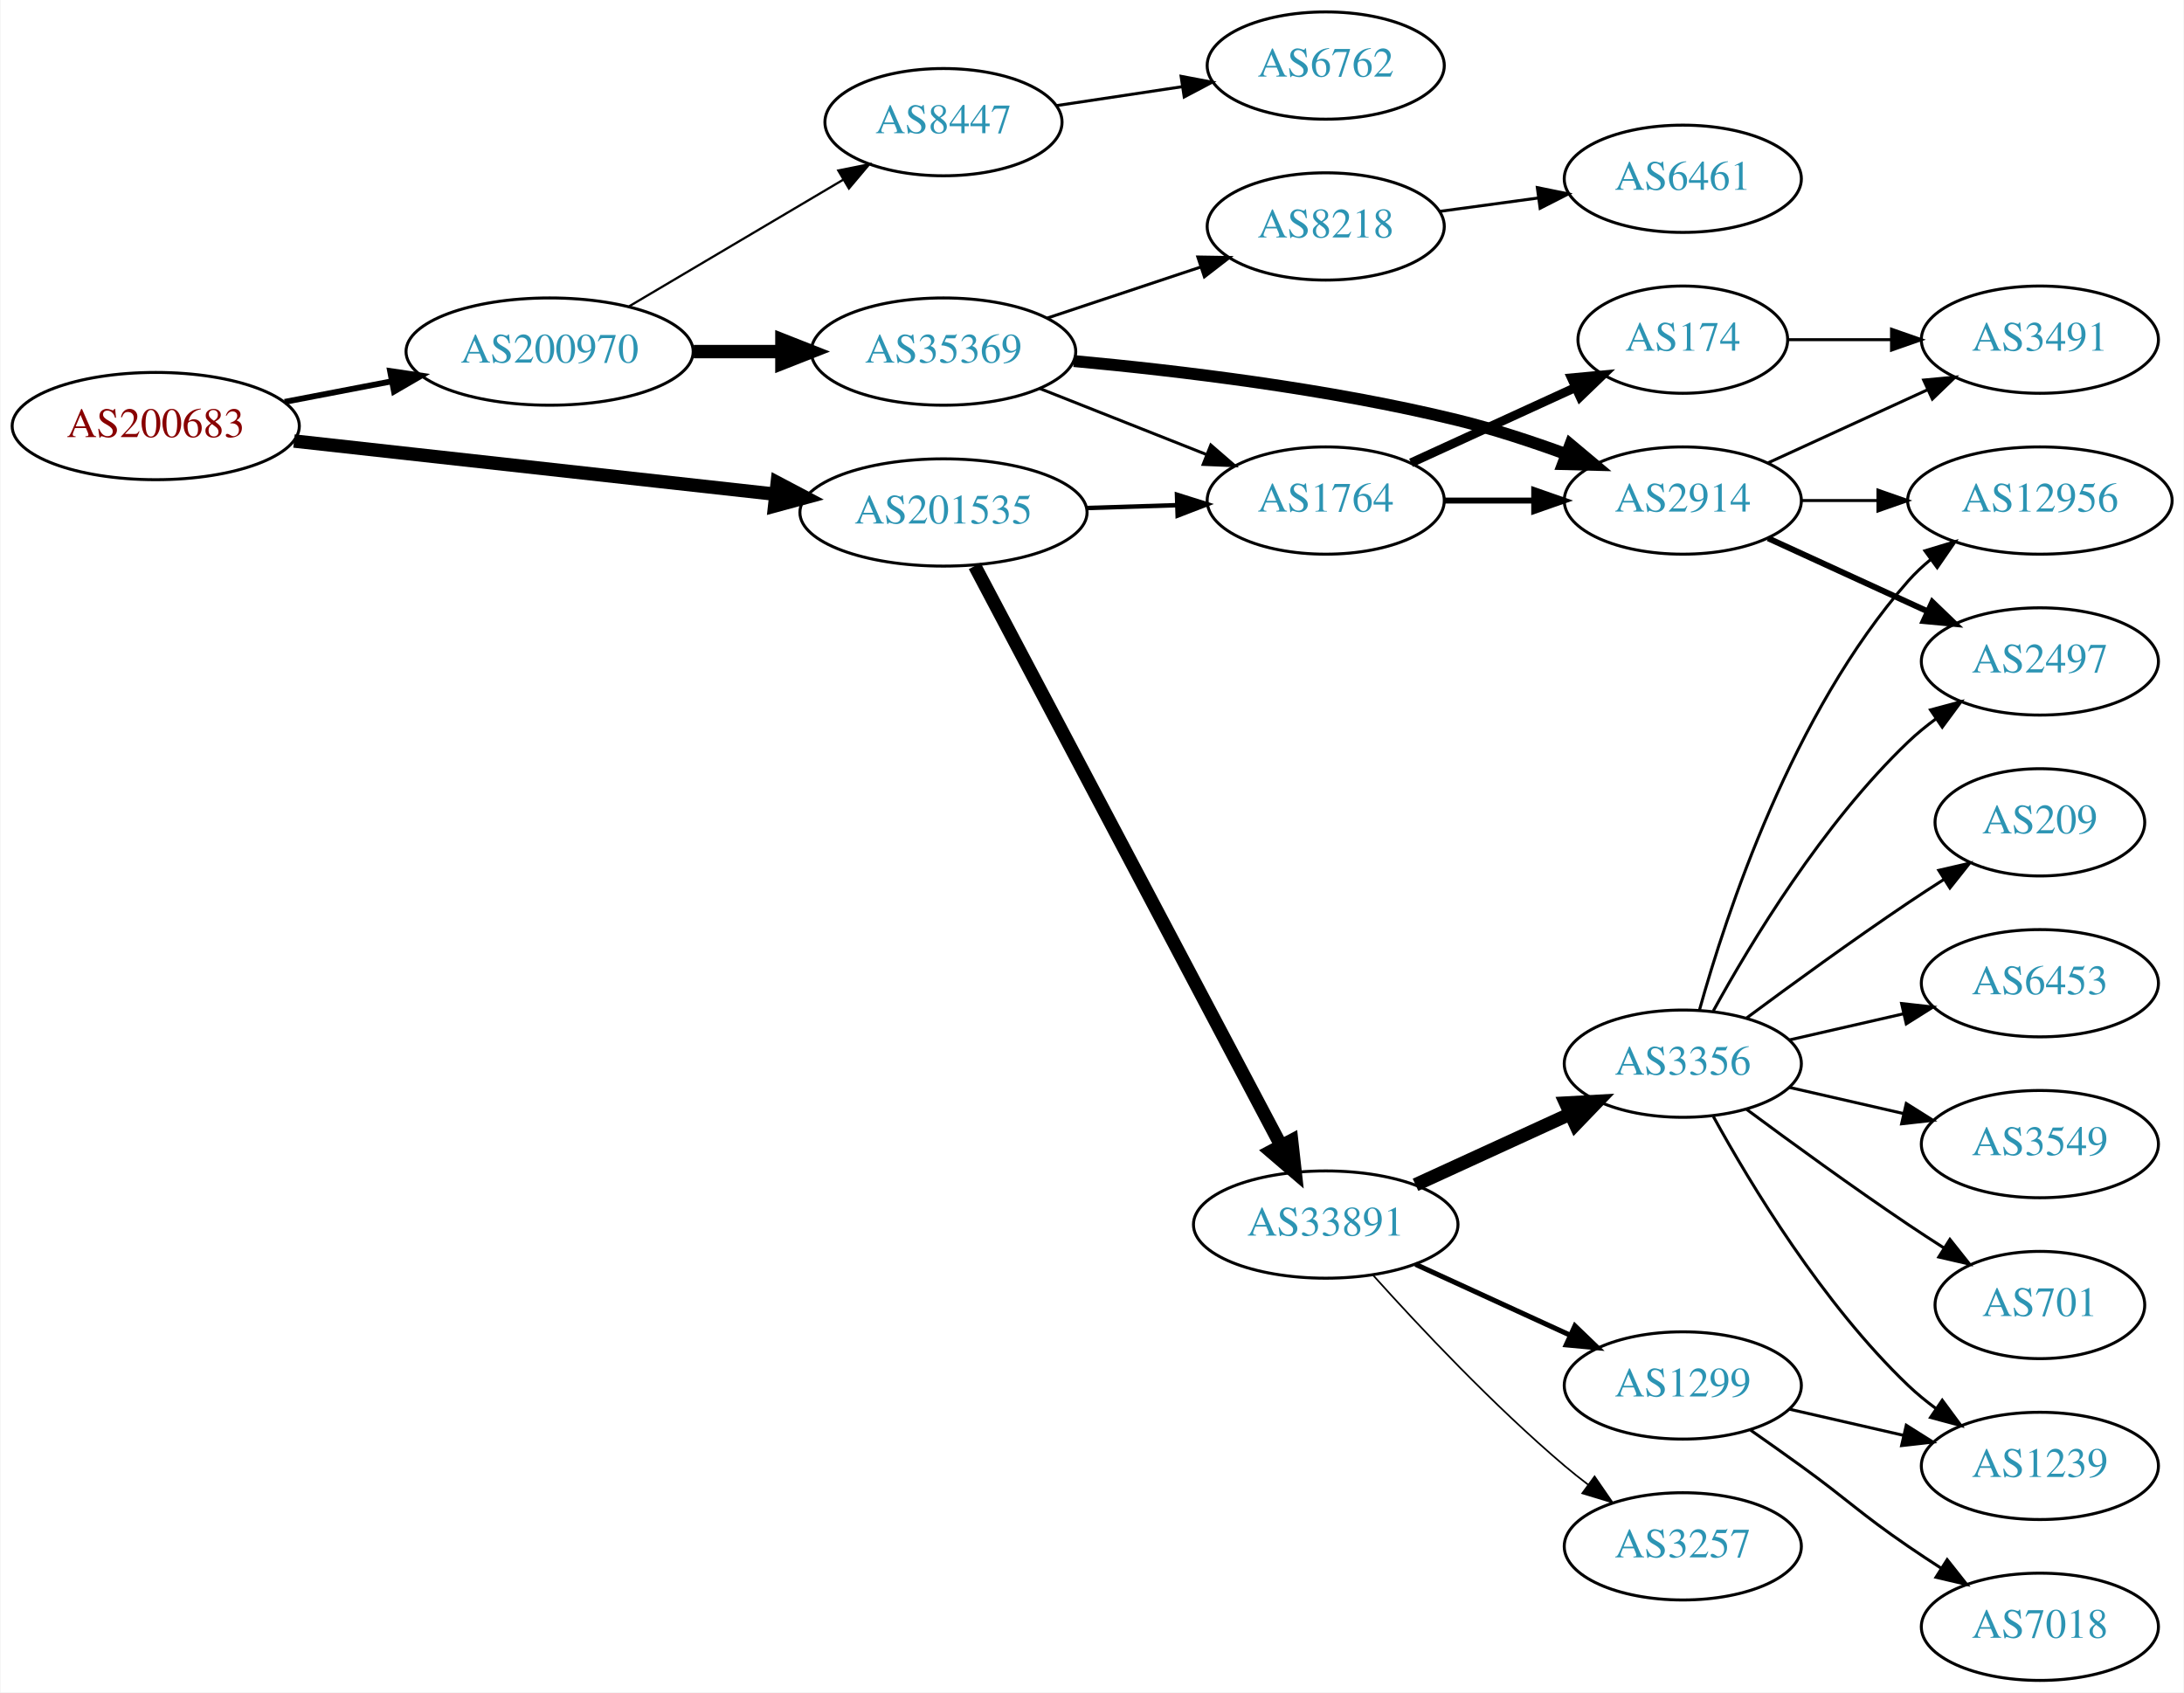
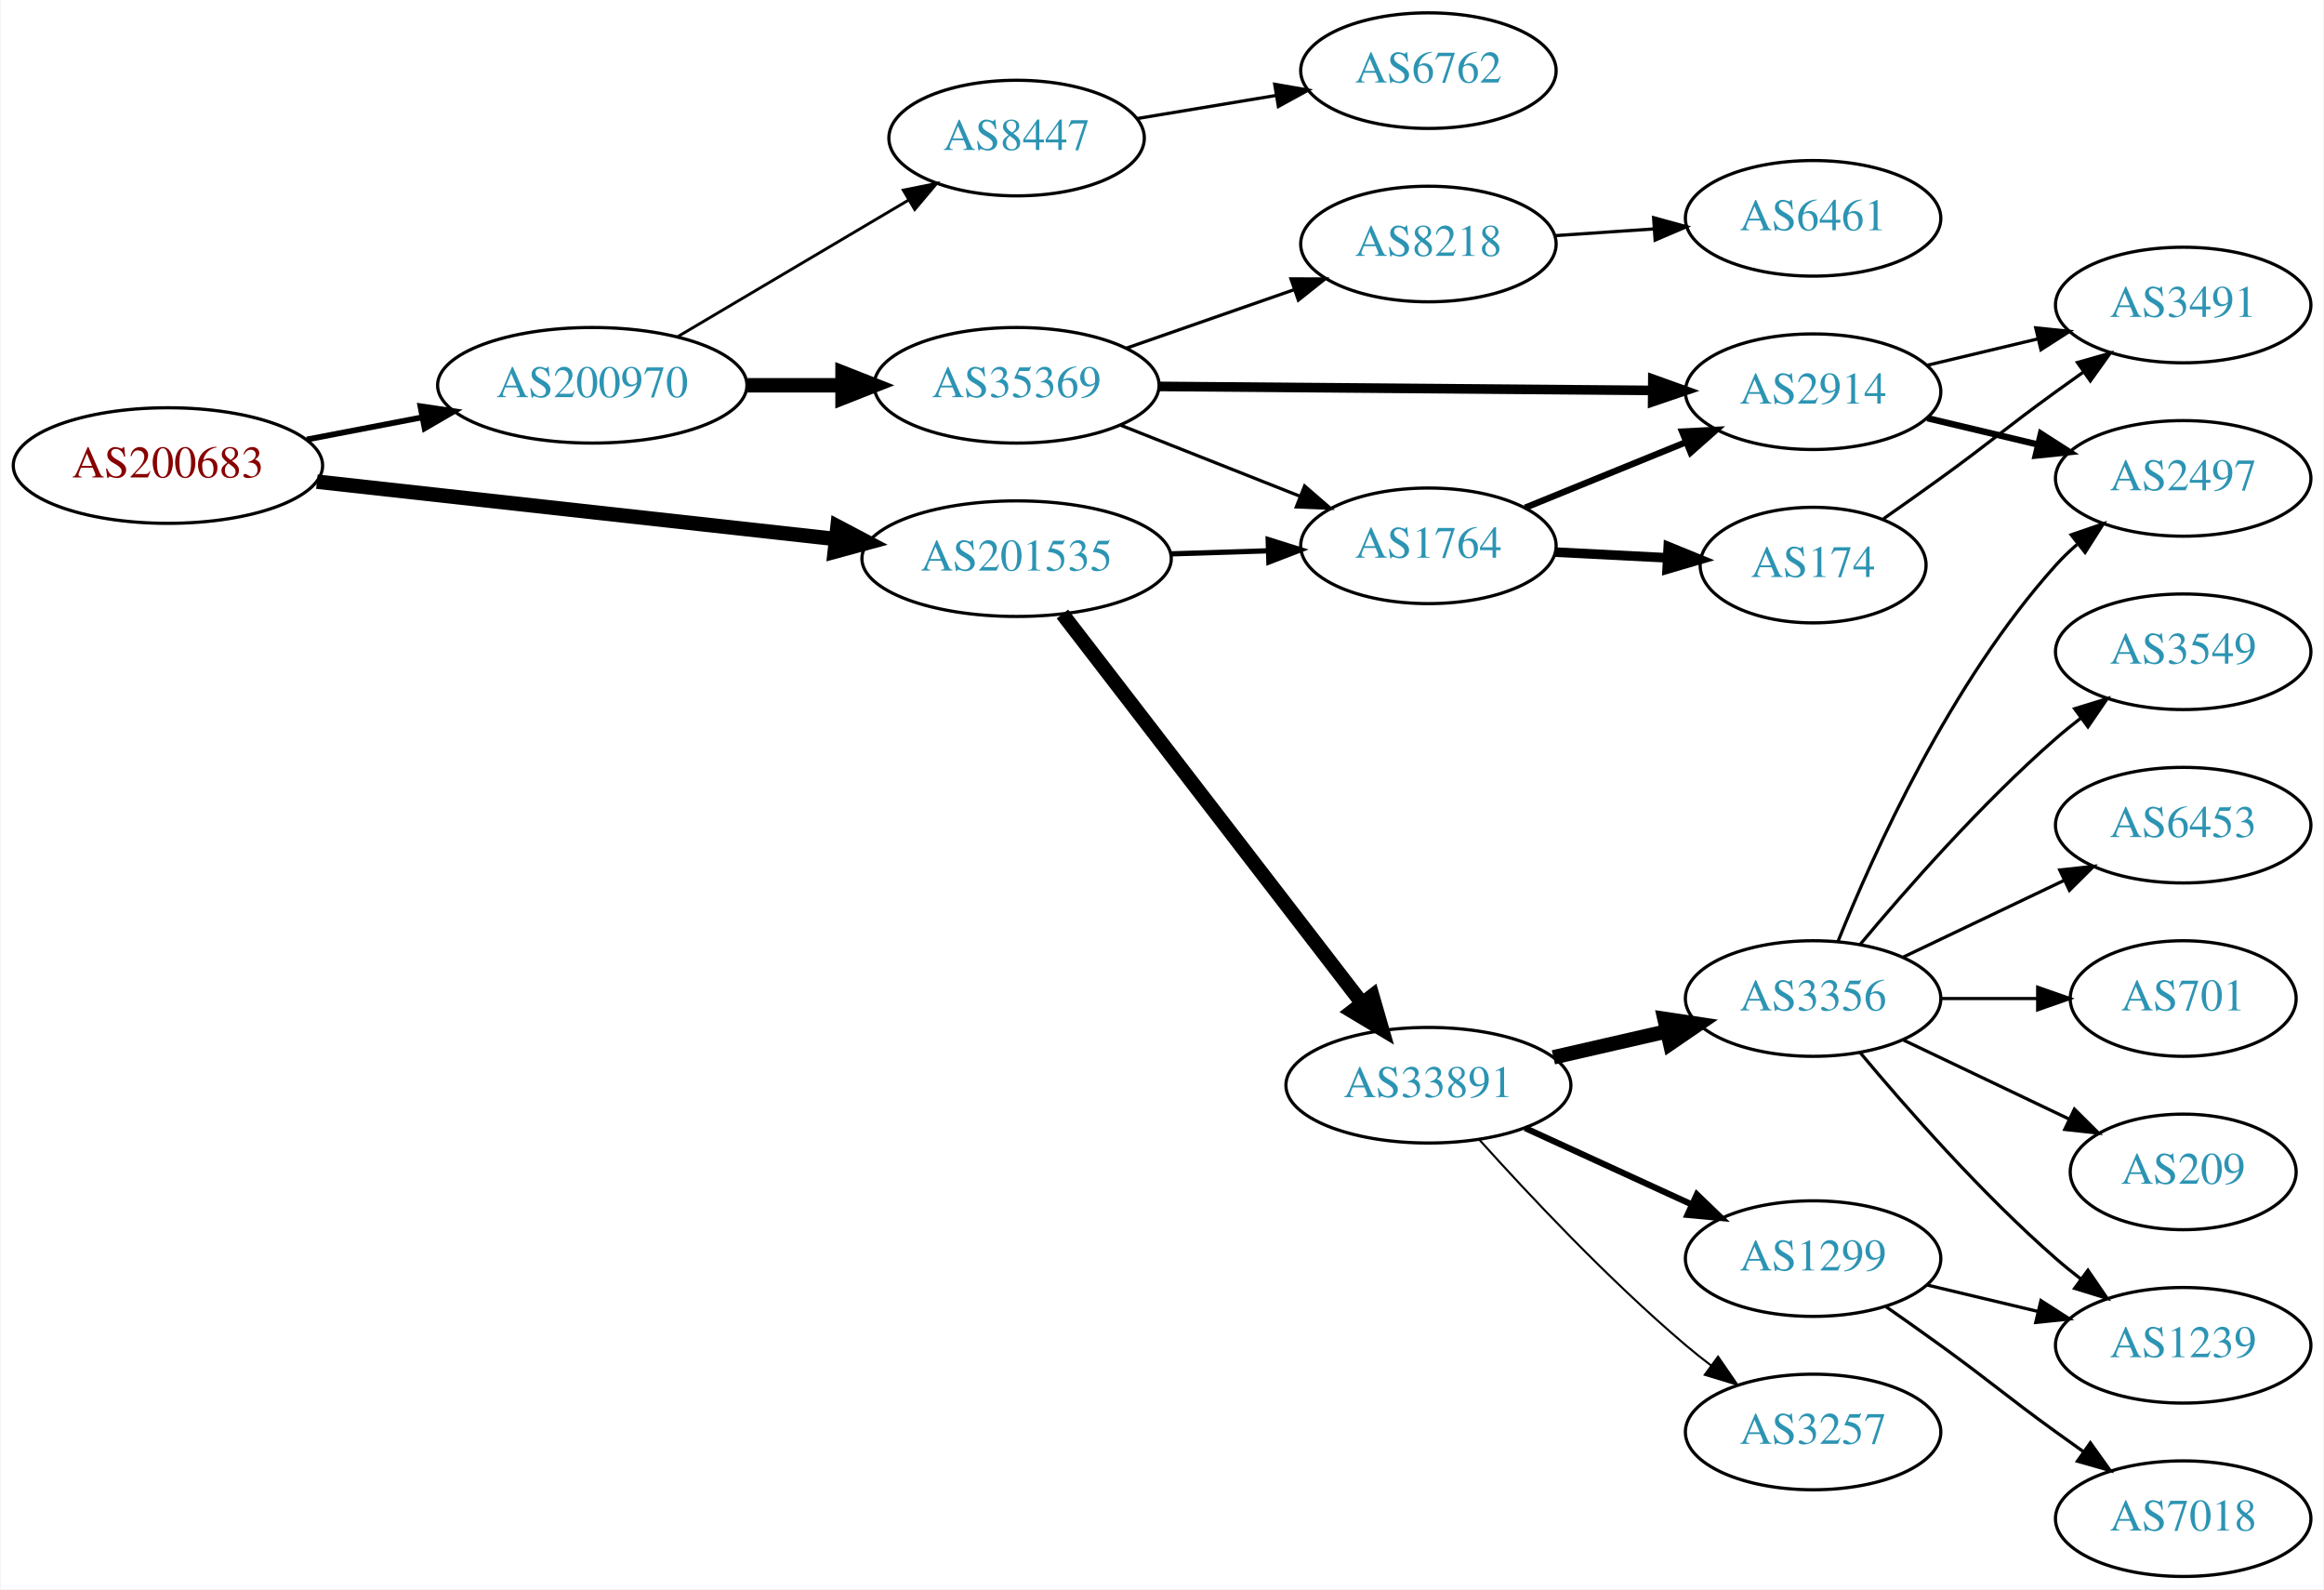
- <svg xmlns="http://www.w3.org/2000/svg" xmlns:xlink="http://www.w3.org/1999/xlink" width="733pt" height="568pt" viewBox="0.00 0.00 732.65 568.00">
-   <g id="graph0" class="graph" transform="scale(1 1) rotate(0) translate(4 564)">
-     <polygon fill="white" stroke="none" points="-4,4 -4,-564 728.652,-564 728.652,4 -4,4" />
+ <svg xmlns="http://www.w3.org/2000/svg" xmlns:xlink="http://www.w3.org/1999/xlink" width="724pt" height="495pt" viewBox="0.00 0.00 723.55 495.00">
+   <g id="graph0" class="graph" transform="scale(1 1) rotate(0) translate(4 491)">
+     <polygon fill="white" stroke="none" points="-4,4 -4,-491 719.552,-491 719.552,4 -4,4" />
    <g id="node1" class="node">
      <g id="a_node1">
        <a xlink:href="/asn/200683" xlink:title="AS200683 ~ Elektro Puehringer GmbH [AT]">
-           <ellipse fill="#ffffff" stroke="black" cx="48.096" cy="-421" rx="48.192" ry="18" />
-           <text text-anchor="middle" x="48.096" y="-417.3" font-family="Times,serif" font-size="14.00" fill="#880000">AS200683</text>
+           <ellipse fill="#ffffff" stroke="black" cx="48.096" cy="-346" rx="48.192" ry="18" />
+           <text text-anchor="middle" x="48.096" y="-342.3" font-family="Times,serif" font-size="14.00" fill="#880000">AS200683</text>
        </a>
      </g>
    </g>
    <g id="node2" class="node">
      <g id="a_node2">
        <a xlink:href="/asn/200970" xlink:title="AS200970 ~ Riepert Informationstechnologie OG [AT]">
-           <ellipse fill="#ffffff" stroke="black" cx="180.287" cy="-446" rx="48.192" ry="18" />
-           <text text-anchor="middle" x="180.287" y="-442.3" font-family="Times,serif" font-size="14.00" fill="#2c94b3">AS200970</text>
+           <ellipse fill="#ffffff" stroke="black" cx="180.287" cy="-371" rx="48.192" ry="18" />
+           <text text-anchor="middle" x="180.287" y="-367.3" font-family="Times,serif" font-size="14.00" fill="#2c94b3">AS200970</text>
        </a>
      </g>
    </g>
    <g id="edge1" class="edge">
-       <path fill="none" stroke="black" stroke-width="1.969" d="M91.365,-429.117C102.85,-431.322 115.421,-433.736 127.373,-436.031" />
-       <polygon fill="black" stroke="black" stroke-width="1.969" points="126.749,-439.475 137.23,-437.924 128.069,-432.601 126.749,-439.475" />
+       <path fill="none" stroke="black" stroke-width="1.8" d="M91.365,-354.117C102.85,-356.322 115.421,-358.736 127.373,-361.031" />
+       <polygon fill="black" stroke="black" stroke-width="1.8" points="126.749,-364.475 137.23,-362.924 128.069,-357.601 126.749,-364.475" />
    </g>
    <g id="node3" class="node">
      <g id="a_node3">
        <a xlink:href="/asn/201535" xlink:title="AS201535 ~ andom-tec [AT]">
-           <ellipse fill="#ffffff" stroke="black" cx="312.479" cy="-392" rx="48.192" ry="18" />
-           <text text-anchor="middle" x="312.479" y="-388.3" font-family="Times,serif" font-size="14.00" fill="#2c94b3">AS201535</text>
+           <ellipse fill="#ffffff" stroke="black" cx="312.479" cy="-317" rx="48.192" ry="18" />
+           <text text-anchor="middle" x="312.479" y="-313.3" font-family="Times,serif" font-size="14.00" fill="#2c94b3">AS201535</text>
        </a>
      </g>
    </g>
    <g id="edge2" class="edge">
-       <path fill="none" stroke="black" stroke-width="4.5" d="M94.5,-415.982C139.32,-411.028 207.93,-403.445 255.967,-398.135" />
-       <polygon fill="black" stroke="black" stroke-width="4.5" points="256.685,-402.018 266.191,-397.005 255.819,-394.19 256.685,-402.018" />
+       <path fill="none" stroke="black" stroke-width="4.5" d="M94.5,-340.982C139.32,-336.028 207.93,-328.445 255.967,-323.135" />
+       <polygon fill="black" stroke="black" stroke-width="4.5" points="256.685,-327.018 266.191,-322.005 255.819,-319.19 256.685,-327.018" />
    </g>
    <g id="node4" class="node">
      <g id="a_node4">
        <a xlink:href="/asn/35369" xlink:title="AS35369 ~ LINZAG-TELEKOM-AS [AT]">
-           <ellipse fill="#ffffff" stroke="black" cx="312.479" cy="-446" rx="44.393" ry="18" />
-           <text text-anchor="middle" x="312.479" y="-442.3" font-family="Times,serif" font-size="14.00" fill="#2c94b3">AS35369</text>
+           <ellipse fill="#ffffff" stroke="black" cx="312.479" cy="-371" rx="44.393" ry="18" />
+           <text text-anchor="middle" x="312.479" y="-367.3" font-family="Times,serif" font-size="14.00" fill="#2c94b3">AS35369</text>
        </a>
      </g>
    </g>
    <g id="edge3" class="edge">
-       <path fill="none" stroke="black" stroke-width="4.5" d="M228.658,-446C238.263,-446 248.425,-446 258.218,-446" />
-       <polygon fill="black" stroke="black" stroke-width="4.5" points="258.25,-449.938 268.25,-446 258.25,-442.063 258.25,-449.938" />
+       <path fill="none" stroke="black" stroke-width="4.5" d="M228.658,-371C238.263,-371 248.425,-371 258.218,-371" />
+       <polygon fill="black" stroke="black" stroke-width="4.5" points="258.25,-374.938 268.25,-371 258.25,-367.063 258.25,-374.938" />
    </g>
    <g id="node5" class="node">
      <g id="a_node5">
        <a xlink:href="/asn/8447" xlink:title="AS8447 ~ A1 Telekom Austria AG [AT]">
-           <ellipse fill="#ffffff" stroke="black" cx="312.479" cy="-523" rx="39.794" ry="18" />
-           <text text-anchor="middle" x="312.479" y="-519.3" font-family="Times,serif" font-size="14.00" fill="#2c94b3">AS8447</text>
+           <ellipse fill="#ffffff" stroke="black" cx="312.479" cy="-448" rx="39.794" ry="18" />
+           <text text-anchor="middle" x="312.479" y="-444.3" font-family="Times,serif" font-size="14.00" fill="#2c94b3">AS8447</text>
        </a>
      </g>
    </g>
    <g id="edge4" class="edge">
-       <path fill="none" stroke="black" stroke-width="0.75" d="M207.009,-461.213C227.59,-473.385 256.583,-490.533 278.806,-503.676" />
-       <polygon fill="black" stroke="black" stroke-width="0.75" points="277.177,-506.779 287.566,-508.857 280.741,-500.754 277.177,-506.779" />
+       <path fill="none" stroke="black" stroke-width="0.9" d="M207.009,-386.213C227.59,-398.385 256.583,-415.533 278.806,-428.676" />
+       <polygon fill="black" stroke="black" stroke-width="0.9" points="277.177,-431.779 287.566,-433.857 280.741,-425.754 277.177,-431.779" />
    </g>
    <g id="node8" class="node">
      <g id="a_node8">
        <a xlink:href="/asn/1764" xlink:title="AS1764 ~ NEXTLAYER-AS [AT]">
-           <ellipse fill="#ffffff" stroke="black" cx="440.77" cy="-396" rx="39.794" ry="18" />
-           <text text-anchor="middle" x="440.77" y="-392.3" font-family="Times,serif" font-size="14.00" fill="#2c94b3">AS1764</text>
-         </a>
-       </g>
-     </g>
-     <g id="edge16" class="edge">
-       <path fill="none" stroke="black" stroke-width="1.5" d="M360.505,-393.489C370.394,-393.803 380.849,-394.134 390.808,-394.449" />
-       <polygon fill="black" stroke="black" stroke-width="1.5" points="390.855,-397.952 400.961,-394.771 391.077,-390.956 390.855,-397.952" />
-     </g>
-     <g id="node15" class="node">
-       <g id="a_node15">
+           <ellipse fill="#ffffff" stroke="black" cx="440.77" cy="-321" rx="39.794" ry="18" />
+           <text text-anchor="middle" x="440.77" y="-317.3" font-family="Times,serif" font-size="14.00" fill="#2c94b3">AS1764</text>
+         </a>
+       </g>
+     </g>
+     <g id="edge14" class="edge">
+       <path fill="none" stroke="black" stroke-width="1.636" d="M360.505,-318.489C370.394,-318.803 380.849,-319.134 390.808,-319.449" />
+       <polygon fill="black" stroke="black" stroke-width="1.636" points="390.855,-322.952 400.961,-319.771 391.077,-315.956 390.855,-322.952" />
+     </g>
+     <g id="node14" class="node">
+       <g id="a_node14">
        <a xlink:href="/asn/33891" xlink:title="AS33891 ~ CORE-BACKBONE GMBH GLOBAL NETWORK [DE]">
          <ellipse fill="#ffffff" stroke="black" cx="440.77" cy="-153" rx="44.393" ry="18" />
          <text text-anchor="middle" x="440.77" y="-149.3" font-family="Times,serif" font-size="14.00" fill="#2c94b3">AS33891</text>
        </a>
      </g>
    </g>
    <g id="edge15" class="edge">
-       <path fill="none" stroke="black" stroke-width="4.5" d="M322.971,-374.036C345.021,-332.309 399.792,-228.658 425.727,-179.577" />
-       <polygon fill="black" stroke="black" stroke-width="4.5" points="429.32,-181.204 430.511,-170.523 422.358,-177.525 429.32,-181.204" />
+       <path fill="none" stroke="black" stroke-width="4.5" d="M326.755,-299.759C349.057,-270.798 394.145,-212.248 420.124,-178.513" />
+       <polygon fill="black" stroke="black" stroke-width="4.5" points="423.31,-180.829 426.292,-170.504 417.07,-176.024 423.31,-180.829" />
    </g>
    <g id="node6" class="node">
      <g id="a_node6">
-         <a xlink:href="/asn/2914" xlink:title="AS2914 ~ NTT America, Inc. [US]">
-           <ellipse fill="#ffffff" stroke="black" cx="560.613" cy="-396" rx="39.794" ry="18" />
-           <text text-anchor="middle" x="560.613" y="-392.3" font-family="Times,serif" font-size="14.00" fill="#2c94b3">AS2914</text>
+         <a xlink:href="/asn/8218" xlink:title="AS8218 ~ legacy Neotelecoms [FR]">
+           <ellipse fill="#ffffff" stroke="black" cx="440.77" cy="-415" rx="39.794" ry="18" />
+           <text text-anchor="middle" x="440.77" y="-411.3" font-family="Times,serif" font-size="14.00" fill="#2c94b3">AS8218</text>
        </a>
      </g>
    </g>
    <g id="edge5" class="edge">
-       <path fill="none" stroke="black" stroke-width="4" d="M356.234,-442.82C391.216,-439.611 441.785,-433.576 484.967,-423 497.097,-420.029 509.994,-415.778 521.594,-411.525" />
-       <polygon fill="black" stroke="black" stroke-width="4" points="522.867,-414.786 530.988,-407.981 520.396,-408.236 522.867,-414.786" />
+       <path fill="none" stroke="black" d="M346.66,-382.56C362.666,-388.137 382.016,-394.879 398.921,-400.768" />
+       <polygon fill="black" stroke="black" points="397.952,-404.137 408.547,-404.122 400.255,-397.527 397.952,-404.137" />
    </g>
    <g id="node7" class="node">
      <g id="a_node7">
-         <a xlink:href="/asn/8218" xlink:title="AS8218 ~ legacy Neotelecoms [FR]">
-           <ellipse fill="#ffffff" stroke="black" cx="440.77" cy="-488" rx="39.794" ry="18" />
-           <text text-anchor="middle" x="440.77" y="-484.3" font-family="Times,serif" font-size="14.00" fill="#2c94b3">AS8218</text>
+         <a xlink:href="/asn/2914" xlink:title="AS2914 ~ NTT America, Inc. [US]">
+           <ellipse fill="#ffffff" stroke="black" cx="560.613" cy="-369" rx="39.794" ry="18" />
+           <text text-anchor="middle" x="560.613" y="-365.3" font-family="Times,serif" font-size="14.00" fill="#2c94b3">AS2914</text>
        </a>
      </g>
    </g>
    <g id="edge6" class="edge">
-       <path fill="none" stroke="black" d="M347.323,-457.255C363.203,-462.536 382.26,-468.874 398.935,-474.42" />
-       <polygon fill="black" stroke="black" points="397.842,-477.745 408.436,-477.579 400.051,-471.102 397.842,-477.745" />
+       <path fill="none" stroke="black" stroke-width="3" d="M356.916,-370.647C399.936,-370.297 465.706,-369.763 510.578,-369.398" />
+       <polygon fill="black" stroke="black" stroke-width="3" points="510.692,-372.898 520.663,-369.316 510.635,-365.898 510.692,-372.898" />
    </g>
    <g id="edge7" class="edge">
-       <path fill="none" stroke="black" d="M344.697,-433.64C361.584,-426.955 382.605,-418.632 400.583,-411.514" />
-       <polygon fill="black" stroke="black" points="402.204,-414.637 410.213,-407.702 399.627,-408.129 402.204,-414.637" />
+       <path fill="none" stroke="black" d="M344.697,-358.64C361.584,-351.955 382.605,-343.632 400.583,-336.514" />
+       <polygon fill="black" stroke="black" points="402.204,-339.637 410.213,-332.702 399.627,-333.129 402.204,-339.637" />
+     </g>
+     <g id="node12" class="node">
+       <g id="a_node12">
+         <a xlink:href="/asn/6762" xlink:title="AS6762 ~ TELECOM ITALIA SPARKLE S.p.A. [IT]">
+           <ellipse fill="#ffffff" stroke="black" cx="440.77" cy="-469" rx="39.794" ry="18" />
+           <text text-anchor="middle" x="440.77" y="-465.3" font-family="Times,serif" font-size="14.00" fill="#2c94b3">AS6762</text>
+         </a>
+       </g>
+     </g>
+     <g id="edge11" class="edge">
+       <path fill="none" stroke="black" d="M350.007,-454.074C363.49,-456.316 378.955,-458.887 393.206,-461.257" />
+       <polygon fill="black" stroke="black" points="392.885,-464.752 403.324,-462.94 394.033,-457.847 392.885,-464.752" />
    </g>
    <g id="node9" class="node">
      <g id="a_node9">
-         <a xlink:href="/asn/6762" xlink:title="AS6762 ~ TELECOM ITALIA SPARKLE S.p.A. [IT]">
-           <ellipse fill="#ffffff" stroke="black" cx="440.77" cy="-542" rx="39.794" ry="18" />
-           <text text-anchor="middle" x="440.77" y="-538.3" font-family="Times,serif" font-size="14.00" fill="#2c94b3">AS6762</text>
+         <a xlink:href="/asn/6461" xlink:title="AS6461 ~ Zayo Bandwidth [US]">
+           <ellipse fill="#ffffff" stroke="black" cx="560.613" cy="-423" rx="39.794" ry="18" />
+           <text text-anchor="middle" x="560.613" y="-419.3" font-family="Times,serif" font-size="14.00" fill="#2c94b3">AS6461</text>
        </a>
      </g>
    </g>
    <g id="edge8" class="edge">
-       <path fill="none" stroke="black" d="M350.347,-528.547C363.587,-530.539 378.704,-532.813 392.693,-534.917" />
-       <polygon fill="black" stroke="black" points="392.228,-538.387 402.638,-536.414 393.27,-531.465 392.228,-538.387" />
+       <path fill="none" stroke="black" d="M480.031,-417.597C489.91,-418.268 500.676,-418.999 511.006,-419.7" />
+       <polygon fill="black" stroke="black" points="510.928,-423.203 521.142,-420.388 511.402,-416.219 510.928,-423.203" />
    </g>
    <g id="node10" class="node">
      <g id="a_node10">
-         <a xlink:href="/asn/3491" xlink:title="AS3491 ~ PCCW Global, Inc. [US]">
-           <ellipse fill="#ffffff" stroke="black" cx="680.456" cy="-450" rx="39.794" ry="18" />
-           <text text-anchor="middle" x="680.456" y="-446.3" font-family="Times,serif" font-size="14.00" fill="#2c94b3">AS3491</text>
+         <a xlink:href="/asn/2497" xlink:title="AS2497 ~ Internet Initiative Japan Inc. [JP]">
+           <ellipse fill="#ffffff" stroke="black" cx="675.906" cy="-342" rx="39.794" ry="18" />
+           <text text-anchor="middle" x="675.906" y="-338.3" font-family="Times,serif" font-size="14.00" fill="#2c94b3">AS2497</text>
        </a>
      </g>
    </g>
    <g id="edge9" class="edge">
-       <path fill="none" stroke="black" d="M589.242,-408.661C605.199,-415.973 625.469,-425.261 642.752,-433.181" />
-       <polygon fill="black" stroke="black" points="641.451,-436.435 652,-437.419 644.367,-430.071 641.451,-436.435" />
+       <path fill="none" stroke="black" stroke-width="2" d="M596.22,-360.752C607.092,-358.162 619.246,-355.265 630.688,-352.538" />
+       <polygon fill="black" stroke="black" stroke-width="2" points="631.595,-355.92 640.511,-350.197 629.972,-349.111 631.595,-355.92" />
    </g>
    <g id="node11" class="node">
      <g id="a_node11">
-         <a xlink:href="/asn/2497" xlink:title="AS2497 ~ Internet Initiative Japan Inc. [JP]">
-           <ellipse fill="#ffffff" stroke="black" cx="680.456" cy="-342" rx="39.794" ry="18" />
-           <text text-anchor="middle" x="680.456" y="-338.3" font-family="Times,serif" font-size="14.00" fill="#2c94b3">AS2497</text>
+         <a xlink:href="/asn/3491" xlink:title="AS3491 ~ PCCW Global, Inc. [US]">
+           <ellipse fill="#ffffff" stroke="black" cx="675.906" cy="-396" rx="39.794" ry="18" />
+           <text text-anchor="middle" x="675.906" y="-392.3" font-family="Times,serif" font-size="14.00" fill="#2c94b3">AS3491</text>
        </a>
      </g>
    </g>
    <g id="edge10" class="edge">
-       <path fill="none" stroke="black" stroke-width="2" d="M589.242,-383.339C605.199,-376.027 625.469,-366.739 642.752,-358.819" />
-       <polygon fill="black" stroke="black" stroke-width="2" points="644.367,-361.929 652,-354.581 641.451,-355.565 644.367,-361.929" />
-     </g>
-     <g id="node12" class="node">
-       <g id="a_node12">
-         <a xlink:href="/asn/12956" xlink:title="AS12956 ~ TELXIUS [ES]">
-           <ellipse fill="#ffffff" stroke="black" cx="680.456" cy="-396" rx="44.393" ry="18" />
-           <text text-anchor="middle" x="680.456" y="-392.3" font-family="Times,serif" font-size="14.00" fill="#2c94b3">AS12956</text>
-         </a>
-       </g>
-     </g>
-     <g id="edge11" class="edge">
-       <path fill="none" stroke="black" d="M600.526,-396C608.628,-396 617.304,-396 625.83,-396" />
-       <polygon fill="black" stroke="black" points="626.107,-399.5 636.107,-396 626.107,-392.5 626.107,-399.5" />
+       <path fill="none" stroke="black" d="M596.22,-377.248C607.092,-379.838 619.246,-382.735 630.688,-385.462" />
+       <polygon fill="black" stroke="black" points="629.972,-388.889 640.511,-387.803 631.595,-382.08 629.972,-388.889" />
+     </g>
+     <g id="edge13" class="edge">
+       <path fill="none" stroke="black" stroke-width="2" d="M470.9,-332.865C486.056,-339.038 504.779,-346.665 521.114,-353.318" />
+       <polygon fill="black" stroke="black" stroke-width="2" points="519.829,-356.574 530.41,-357.105 522.469,-350.091 519.829,-356.574" />
    </g>
    <g id="node13" class="node">
      <g id="a_node13">
-         <a xlink:href="/asn/6461" xlink:title="AS6461 ~ Zayo Bandwidth [US]">
-           <ellipse fill="#ffffff" stroke="black" cx="560.613" cy="-504" rx="39.794" ry="18" />
-           <text text-anchor="middle" x="560.613" y="-500.3" font-family="Times,serif" font-size="14.00" fill="#2c94b3">AS6461</text>
+         <a xlink:href="/asn/174" xlink:title="AS174 ~ Cogent Communications [US]">
+           <ellipse fill="#ffffff" stroke="black" cx="560.613" cy="-315" rx="35.194" ry="18" />
+           <text text-anchor="middle" x="560.613" y="-311.3" font-family="Times,serif" font-size="14.00" fill="#2c94b3">AS174</text>
        </a>
      </g>
    </g>
    <g id="edge12" class="edge">
-       <path fill="none" stroke="black" d="M479.057,-493.062C489.588,-494.492 501.191,-496.068 512.231,-497.567" />
-       <polygon fill="black" stroke="black" points="511.785,-501.038 522.165,-498.916 512.727,-494.102 511.785,-501.038" />
-     </g>
-     <g id="edge14" class="edge">
-       <path fill="none" stroke="black" stroke-width="2" d="M480.683,-396C490.236,-396 500.586,-396 510.549,-396" />
-       <polygon fill="black" stroke="black" stroke-width="2" points="510.741,-399.5 520.741,-396 510.741,-392.5 510.741,-399.5" />
-     </g>
-     <g id="node14" class="node">
-       <g id="a_node14">
-         <a xlink:href="/asn/174" xlink:title="AS174 ~ Cogent Communications [US]">
-           <ellipse fill="#ffffff" stroke="black" cx="560.613" cy="-450" rx="35.194" ry="18" />
-           <text text-anchor="middle" x="560.613" y="-446.3" font-family="Times,serif" font-size="14.00" fill="#2c94b3">AS174</text>
-         </a>
-       </g>
-     </g>
-     <g id="edge13" class="edge">
-       <path fill="none" stroke="black" stroke-width="3" d="M469.399,-408.661C485.816,-416.183 506.797,-425.798 524.394,-433.861" />
-       <polygon fill="black" stroke="black" stroke-width="3" points="523.222,-437.174 533.771,-438.158 526.138,-430.811 523.222,-437.174" />
-     </g>
-     <g id="edge27" class="edge">
-       <path fill="none" stroke="black" d="M596.015,-450C606.839,-450 619.006,-450 630.633,-450" />
-       <polygon fill="black" stroke="black" points="630.664,-453.5 640.664,-450 630.664,-446.5 630.664,-453.5" />
+       <path fill="none" stroke="black" stroke-width="3" d="M480.357,-319.035C491.457,-318.47 503.656,-317.849 515.084,-317.267" />
+       <polygon fill="black" stroke="black" stroke-width="3" points="515.501,-320.751 525.31,-316.747 515.145,-313.76 515.501,-320.751" />
+     </g>
+     <g id="edge16" class="edge">
+       <path fill="none" stroke="black" d="M582.563,-329.445C588.326,-333.471 594.558,-337.872 600.26,-342 616.459,-353.729 620.06,-357.271 636.26,-369 639.063,-371.029 641.994,-373.125 644.935,-375.21" />
+       <polygon fill="black" stroke="black" points="642.957,-378.097 653.149,-380.991 646.986,-372.373 642.957,-378.097" />
+     </g>
+     <g id="node15" class="node">
+       <g id="a_node15">
+         <a xlink:href="/asn/3356" xlink:title="AS3356 ~ Level 3 Parent, LLC [US]">
+           <ellipse fill="#ffffff" stroke="black" cx="560.613" cy="-180" rx="39.794" ry="18" />
+           <text text-anchor="middle" x="560.613" y="-176.3" font-family="Times,serif" font-size="14.00" fill="#2c94b3">AS3356</text>
+         </a>
+       </g>
+     </g>
+     <g id="edge17" class="edge">
+       <path fill="none" stroke="black" stroke-width="4.5" d="M479.705,-161.692C490.946,-164.267 503.359,-167.111 514.982,-169.774" />
+       <polygon fill="black" stroke="black" stroke-width="4.5" points="514.317,-173.661 524.943,-172.057 516.075,-165.985 514.317,-173.661" />
    </g>
    <g id="node16" class="node">
      <g id="a_node16">
+         <a xlink:href="/asn/1299" xlink:title="AS1299 ~ Telia Carrier [EU]">
+           <ellipse fill="#ffffff" stroke="black" cx="560.613" cy="-99" rx="39.794" ry="18" />
+           <text text-anchor="middle" x="560.613" y="-95.3" font-family="Times,serif" font-size="14.00" fill="#2c94b3">AS1299</text>
+         </a>
+       </g>
+     </g>
+     <g id="edge18" class="edge">
+       <path fill="none" stroke="black" stroke-width="1.929" d="M470.9,-139.652C486.511,-132.498 505.909,-123.609 522.581,-115.97" />
+       <polygon fill="black" stroke="black" stroke-width="1.929" points="524.4,-118.986 532.033,-111.638 521.484,-112.622 524.4,-118.986" />
+     </g>
+     <g id="node17" class="node">
+       <g id="a_node17">
        <a xlink:href="/asn/3257" xlink:title="AS3257 ~ GTT [DE]">
          <ellipse fill="#ffffff" stroke="black" cx="560.613" cy="-45" rx="39.794" ry="18" />
          <text text-anchor="middle" x="560.613" y="-41.3" font-family="Times,serif" font-size="14.00" fill="#2c94b3">AS3257</text>
        </a>
      </g>
    </g>
-     <g id="edge17" class="edge">
-       <path fill="none" stroke="black" stroke-width="0.562" d="M456.703,-135.956C472.029,-118.903 496.965,-92.35 520.967,-72 523.464,-69.883 526.124,-67.768 528.836,-65.707" />
-       <polygon fill="black" stroke="black" stroke-width="0.562" points="531.002,-68.459 537.012,-59.734 526.872,-62.806 531.002,-68.459" />
-     </g>
-     <g id="node17" class="node">
-       <g id="a_node17">
-         <a xlink:href="/asn/3356" xlink:title="AS3356 ~ Level 3 Parent, LLC [US]">
-           <ellipse fill="#ffffff" stroke="black" cx="560.613" cy="-207" rx="39.794" ry="18" />
-           <text text-anchor="middle" x="560.613" y="-203.3" font-family="Times,serif" font-size="14.00" fill="#2c94b3">AS3356</text>
-         </a>
-       </g>
-     </g>
-     <g id="edge18" class="edge">
-       <path fill="none" stroke="black" stroke-width="4.5" d="M470.9,-166.348C486.511,-173.502 505.909,-182.391 522.581,-190.03" />
-       <polygon fill="black" stroke="black" stroke-width="4.5" points="521.302,-193.775 532.033,-194.362 524.582,-186.616 521.302,-193.775" />
+     <g id="edge19" class="edge">
+       <path fill="none" stroke="black" stroke-width="0.643" d="M456.703,-135.956C472.029,-118.903 496.965,-92.35 520.967,-72 523.464,-69.883 526.124,-67.768 528.836,-65.707" />
+       <polygon fill="black" stroke="black" stroke-width="0.643" points="531.002,-68.459 537.012,-59.734 526.872,-62.806 531.002,-68.459" />
+     </g>
+     <g id="edge23" class="edge">
+       <path fill="none" stroke="black" d="M568.361,-197.787C579.412,-225.243 603.465,-278.578 636.26,-315 638.262,-317.224 640.481,-319.363 642.813,-321.397" />
+       <polygon fill="black" stroke="black" points="641.011,-324.433 651.032,-327.873 645.344,-318.935 641.011,-324.433" />
    </g>
    <g id="node18" class="node">
      <g id="a_node18">
-         <a xlink:href="/asn/1299" xlink:title="AS1299 ~ Telia Carrier [EU]">
-           <ellipse fill="#ffffff" stroke="black" cx="560.613" cy="-99" rx="39.794" ry="18" />
-           <text text-anchor="middle" x="560.613" y="-95.3" font-family="Times,serif" font-size="14.00" fill="#2c94b3">AS1299</text>
-         </a>
-       </g>
-     </g>
-     <g id="edge19" class="edge">
-       <path fill="none" stroke="black" stroke-width="1.688" d="M470.9,-139.652C486.511,-132.498 505.909,-123.609 522.581,-115.97" />
-       <polygon fill="black" stroke="black" stroke-width="1.688" points="524.4,-118.986 532.033,-111.638 521.484,-112.622 524.4,-118.986" />
-     </g>
-     <g id="edge24" class="edge">
-       <path fill="none" stroke="black" d="M570.854,-224.713C583.4,-247.561 607.577,-287.611 636.26,-315 639.128,-317.739 642.317,-320.347 645.626,-322.785" />
-       <polygon fill="black" stroke="black" points="643.749,-325.742 653.985,-328.477 647.689,-319.956 643.749,-325.742" />
-     </g>
-     <g id="edge26" class="edge">
-       <path fill="none" stroke="black" d="M566.186,-224.946C575.092,-256.995 597.376,-324.842 636.26,-369 638.55,-371.601 641.151,-374.038 643.915,-376.301" />
-       <polygon fill="black" stroke="black" points="641.867,-379.14 652.008,-382.208 645.994,-373.485 641.867,-379.14" />
+         <a xlink:href="/asn/3549" xlink:title="AS3549 ~ Level 3 Parent, LLC [US]">
+           <ellipse fill="#ffffff" stroke="black" cx="675.906" cy="-288" rx="39.794" ry="18" />
+           <text text-anchor="middle" x="675.906" y="-284.3" font-family="Times,serif" font-size="14.00" fill="#2c94b3">AS3549</text>
+         </a>
+       </g>
+     </g>
+     <g id="edge20" class="edge">
+       <path fill="none" stroke="black" d="M575.243,-196.817C589.526,-213.929 613.072,-240.745 636.26,-261 638.725,-263.154 641.364,-265.294 644.061,-267.372" />
+       <polygon fill="black" stroke="black" points="642.086,-270.264 652.215,-273.37 646.234,-264.625 642.086,-270.264" />
    </g>
    <g id="node19" class="node">
      <g id="a_node19">
-         <a xlink:href="/asn/701" xlink:title="AS701 ~ UUNET [US]">
-           <ellipse fill="#ffffff" stroke="black" cx="680.456" cy="-126" rx="35.194" ry="18" />
-           <text text-anchor="middle" x="680.456" y="-122.3" font-family="Times,serif" font-size="14.00" fill="#2c94b3">AS701</text>
-         </a>
-       </g>
-     </g>
-     <g id="edge20" class="edge">
-       <path fill="none" stroke="black" d="M581.943,-191.723C596.806,-180.696 617.55,-165.593 636.26,-153 640.077,-150.431 644.127,-147.79 648.157,-145.214" />
-       <polygon fill="black" stroke="black" points="650.261,-148.025 656.851,-139.729 646.526,-142.105 650.261,-148.025" />
+         <a xlink:href="/asn/1239" xlink:title="AS1239 ~ Sprint [US]">
+           <ellipse fill="#ffffff" stroke="black" cx="675.906" cy="-72" rx="39.794" ry="18" />
+           <text text-anchor="middle" x="675.906" y="-68.3" font-family="Times,serif" font-size="14.00" fill="#2c94b3">AS1239</text>
+         </a>
+       </g>
+     </g>
+     <g id="edge21" class="edge">
+       <path fill="none" stroke="black" d="M575.243,-163.183C589.526,-146.071 613.072,-119.255 636.26,-99 638.725,-96.846 641.364,-94.706 644.061,-92.628" />
+       <polygon fill="black" stroke="black" points="646.234,-95.375 652.215,-86.63 642.086,-89.736 646.234,-95.375" />
    </g>
    <g id="node20" class="node">
      <g id="a_node20">
-         <a xlink:href="/asn/209" xlink:title="AS209 ~ CenturyLink Communications, LLC [US]">
-           <ellipse fill="#ffffff" stroke="black" cx="680.456" cy="-288" rx="35.194" ry="18" />
-           <text text-anchor="middle" x="680.456" y="-284.3" font-family="Times,serif" font-size="14.00" fill="#2c94b3">AS209</text>
-         </a>
-       </g>
-     </g>
-     <g id="edge21" class="edge">
-       <path fill="none" stroke="black" d="M581.943,-222.277C596.806,-233.304 617.55,-248.407 636.26,-261 640.077,-263.569 644.127,-266.21 648.157,-268.786" />
-       <polygon fill="black" stroke="black" points="646.526,-271.895 656.851,-274.271 650.261,-265.975 646.526,-271.895" />
+         <a xlink:href="/asn/6453" xlink:title="AS6453 ~ TATA COMMUNICATIONS (AMERICA) INC [US]">
+           <ellipse fill="#ffffff" stroke="black" cx="675.906" cy="-234" rx="39.794" ry="18" />
+           <text text-anchor="middle" x="675.906" y="-230.3" font-family="Times,serif" font-size="14.00" fill="#2c94b3">AS6453</text>
+         </a>
+       </g>
+     </g>
+     <g id="edge22" class="edge">
+       <path fill="none" stroke="black" d="M588.75,-192.934C603.743,-200.081 622.564,-209.052 638.788,-216.785" />
+       <polygon fill="black" stroke="black" points="637.458,-220.028 647.991,-221.171 640.47,-213.709 637.458,-220.028" />
    </g>
    <g id="node21" class="node">
      <g id="a_node21">
-         <a xlink:href="/asn/6453" xlink:title="AS6453 ~ TATA COMMUNICATIONS (AMERICA) INC [US]">
-           <ellipse fill="#ffffff" stroke="black" cx="680.456" cy="-234" rx="39.794" ry="18" />
-           <text text-anchor="middle" x="680.456" y="-230.3" font-family="Times,serif" font-size="14.00" fill="#2c94b3">AS6453</text>
-         </a>
-       </g>
-     </g>
-     <g id="edge22" class="edge">
-       <path fill="none" stroke="black" d="M596.332,-214.955C608.332,-217.704 621.953,-220.825 634.646,-223.733" />
-       <polygon fill="black" stroke="black" points="634.048,-227.187 644.577,-226.009 635.612,-220.364 634.048,-227.187" />
+         <a xlink:href="/asn/701" xlink:title="AS701 ~ UUNET [US]">
+           <ellipse fill="#ffffff" stroke="black" cx="675.906" cy="-180" rx="35.194" ry="18" />
+           <text text-anchor="middle" x="675.906" y="-176.3" font-family="Times,serif" font-size="14.00" fill="#2c94b3">AS701</text>
+         </a>
+       </g>
+     </g>
+     <g id="edge24" class="edge">
+       <path fill="none" stroke="black" d="M600.285,-180C609.991,-180 620.481,-180 630.444,-180" />
+       <polygon fill="black" stroke="black" points="630.581,-183.5 640.58,-180 630.58,-176.5 630.581,-183.5" />
    </g>
    <g id="node22" class="node">
      <g id="a_node22">
-         <a xlink:href="/asn/3549" xlink:title="AS3549 ~ Level 3 Parent, LLC [US]">
-           <ellipse fill="#ffffff" stroke="black" cx="680.456" cy="-180" rx="39.794" ry="18" />
-           <text text-anchor="middle" x="680.456" y="-176.3" font-family="Times,serif" font-size="14.00" fill="#2c94b3">AS3549</text>
-         </a>
-       </g>
-     </g>
-     <g id="edge23" class="edge">
-       <path fill="none" stroke="black" d="M596.332,-199.045C608.332,-196.296 621.953,-193.175 634.646,-190.267" />
-       <polygon fill="black" stroke="black" points="635.612,-193.636 644.577,-187.991 634.048,-186.813 635.612,-193.636" />
+         <a xlink:href="/asn/209" xlink:title="AS209 ~ CenturyLink Communications, LLC [US]">
+           <ellipse fill="#ffffff" stroke="black" cx="675.906" cy="-126" rx="35.194" ry="18" />
+           <text text-anchor="middle" x="675.906" y="-122.3" font-family="Times,serif" font-size="14.00" fill="#2c94b3">AS209</text>
+         </a>
+       </g>
+     </g>
+     <g id="edge25" class="edge">
+       <path fill="none" stroke="black" d="M588.75,-167.066C604.181,-159.71 623.667,-150.423 640.202,-142.541" />
+       <polygon fill="black" stroke="black" points="642.023,-145.551 649.544,-138.089 639.011,-139.232 642.023,-145.551" />
+     </g>
+     <g id="edge27" class="edge">
+       <path fill="none" stroke="black" d="M596.22,-90.752C607.092,-88.162 619.246,-85.265 630.688,-82.538" />
+       <polygon fill="black" stroke="black" points="631.595,-85.92 640.511,-80.197 629.972,-79.111 631.595,-85.92" />
    </g>
    <g id="node23" class="node">
      <g id="a_node23">
-         <a xlink:href="/asn/1239" xlink:title="AS1239 ~ Sprint [US]">
-           <ellipse fill="#ffffff" stroke="black" cx="680.456" cy="-72" rx="39.794" ry="18" />
-           <text text-anchor="middle" x="680.456" y="-68.3" font-family="Times,serif" font-size="14.00" fill="#2c94b3">AS1239</text>
-         </a>
-       </g>
-     </g>
-     <g id="edge25" class="edge">
-       <path fill="none" stroke="black" d="M570.854,-189.287C583.4,-166.439 607.577,-126.389 636.26,-99 639.128,-96.261 642.317,-93.653 645.626,-91.215" />
-       <polygon fill="black" stroke="black" points="647.689,-94.044 653.985,-85.523 643.749,-88.258 647.689,-94.044" />
-     </g>
-     <g id="edge29" class="edge">
-       <path fill="none" stroke="black" d="M596.332,-91.045C608.332,-88.296 621.953,-85.175 634.646,-82.267" />
-       <polygon fill="black" stroke="black" points="635.612,-85.636 644.577,-79.991 634.048,-78.813 635.612,-85.636" />
-     </g>
-     <g id="node24" class="node">
-       <g id="a_node24">
        <a xlink:href="/asn/7018" xlink:title="AS7018 ~ AT&amp;T Services, Inc. [US]">
-           <ellipse fill="#ffffff" stroke="black" cx="680.456" cy="-18" rx="39.794" ry="18" />
-           <text text-anchor="middle" x="680.456" y="-14.3" font-family="Times,serif" font-size="14.00" fill="#2c94b3">AS7018</text>
-         </a>
-       </g>
-     </g>
-     <g id="edge28" class="edge">
-       <path fill="none" stroke="black" d="M583.37,-83.991C588.905,-80.121 594.823,-75.936 600.26,-72 616.459,-60.271 619.765,-56.31 636.26,-45 639.788,-42.581 643.525,-40.111 647.266,-37.698" />
-       <polygon fill="black" stroke="black" points="649.338,-40.529 655.907,-32.216 645.588,-34.618 649.338,-40.529" />
+           <ellipse fill="#ffffff" stroke="black" cx="675.906" cy="-18" rx="39.794" ry="18" />
+           <text text-anchor="middle" x="675.906" y="-14.3" font-family="Times,serif" font-size="14.00" fill="#2c94b3">AS7018</text>
+         </a>
+       </g>
+     </g>
+     <g id="edge26" class="edge">
+       <path fill="none" stroke="black" d="M583.37,-83.991C588.905,-80.121 594.823,-75.936 600.26,-72 616.459,-60.271 620.06,-56.729 636.26,-45 639.063,-42.971 641.994,-40.875 644.935,-38.791" />
+       <polygon fill="black" stroke="black" points="646.986,-41.627 653.149,-33.009 642.957,-35.903 646.986,-41.627" />
    </g>
  </g>
</svg>
